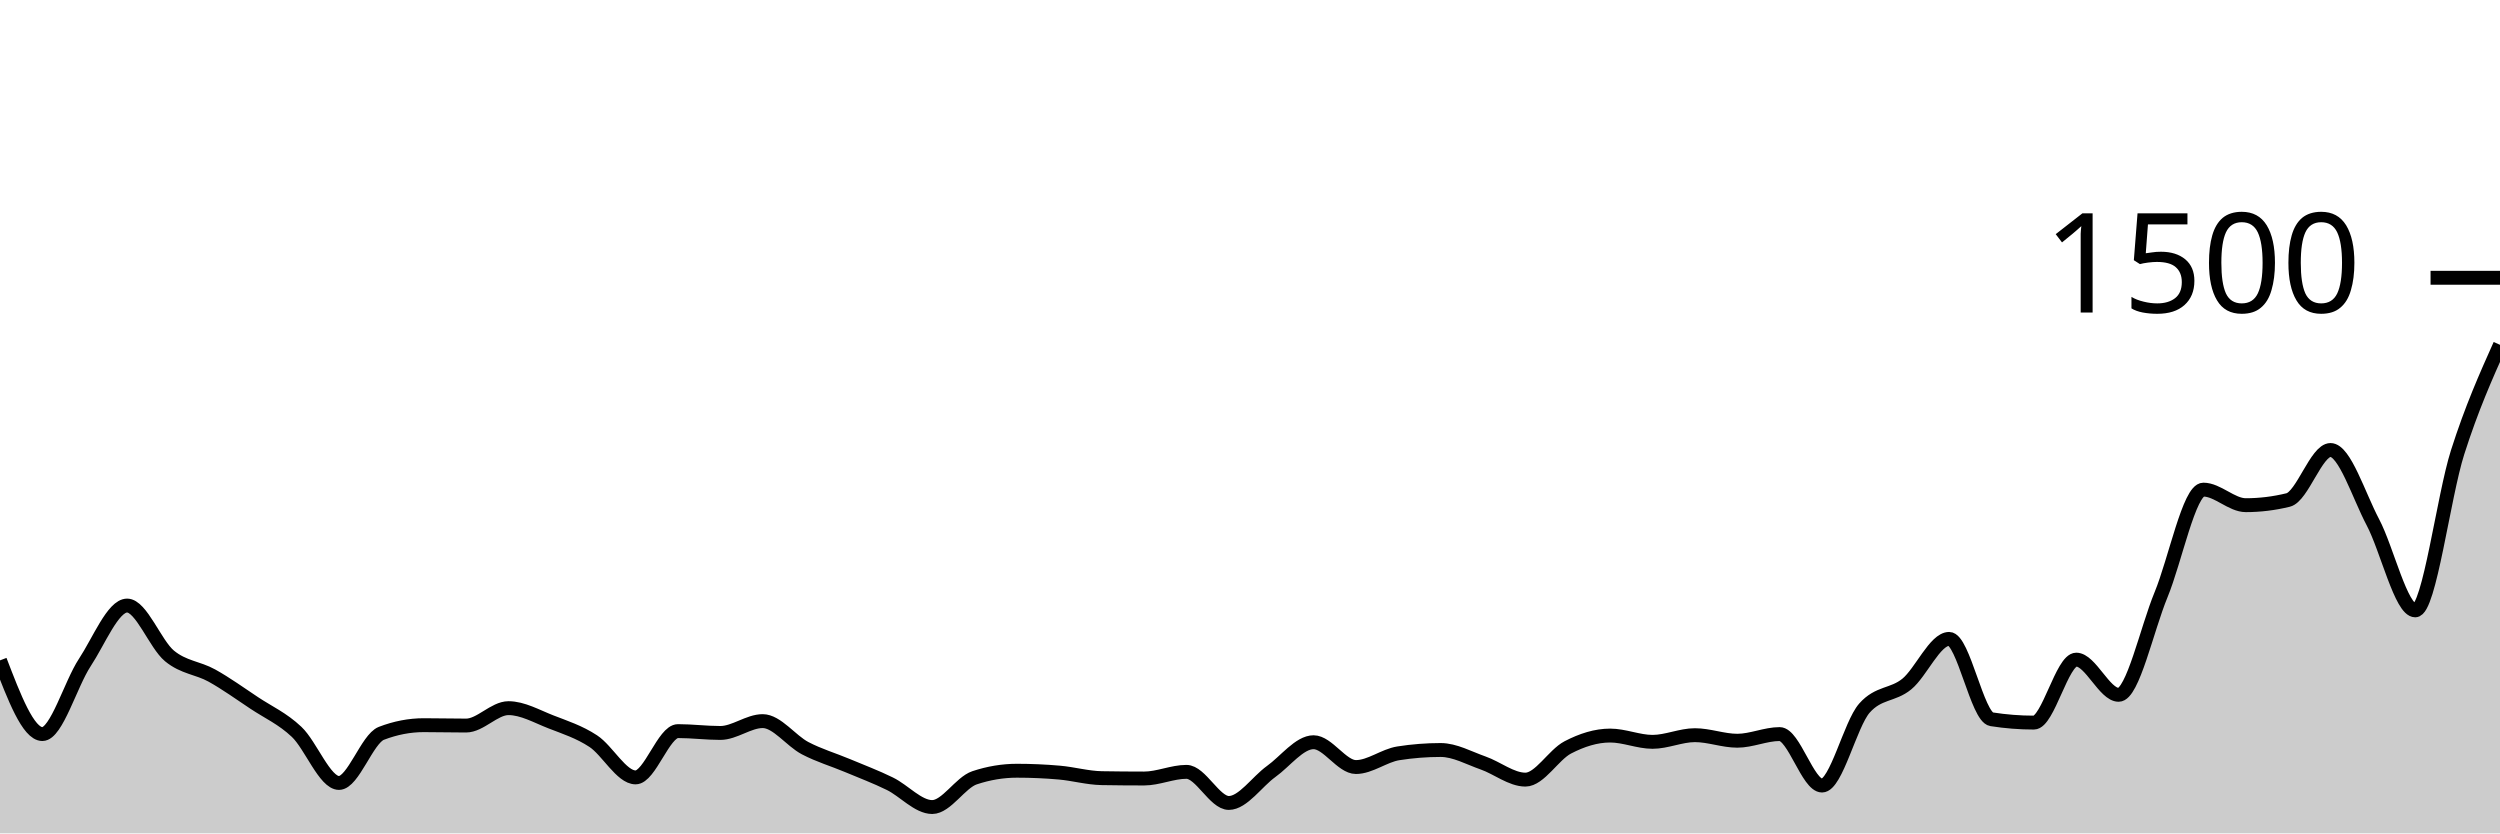
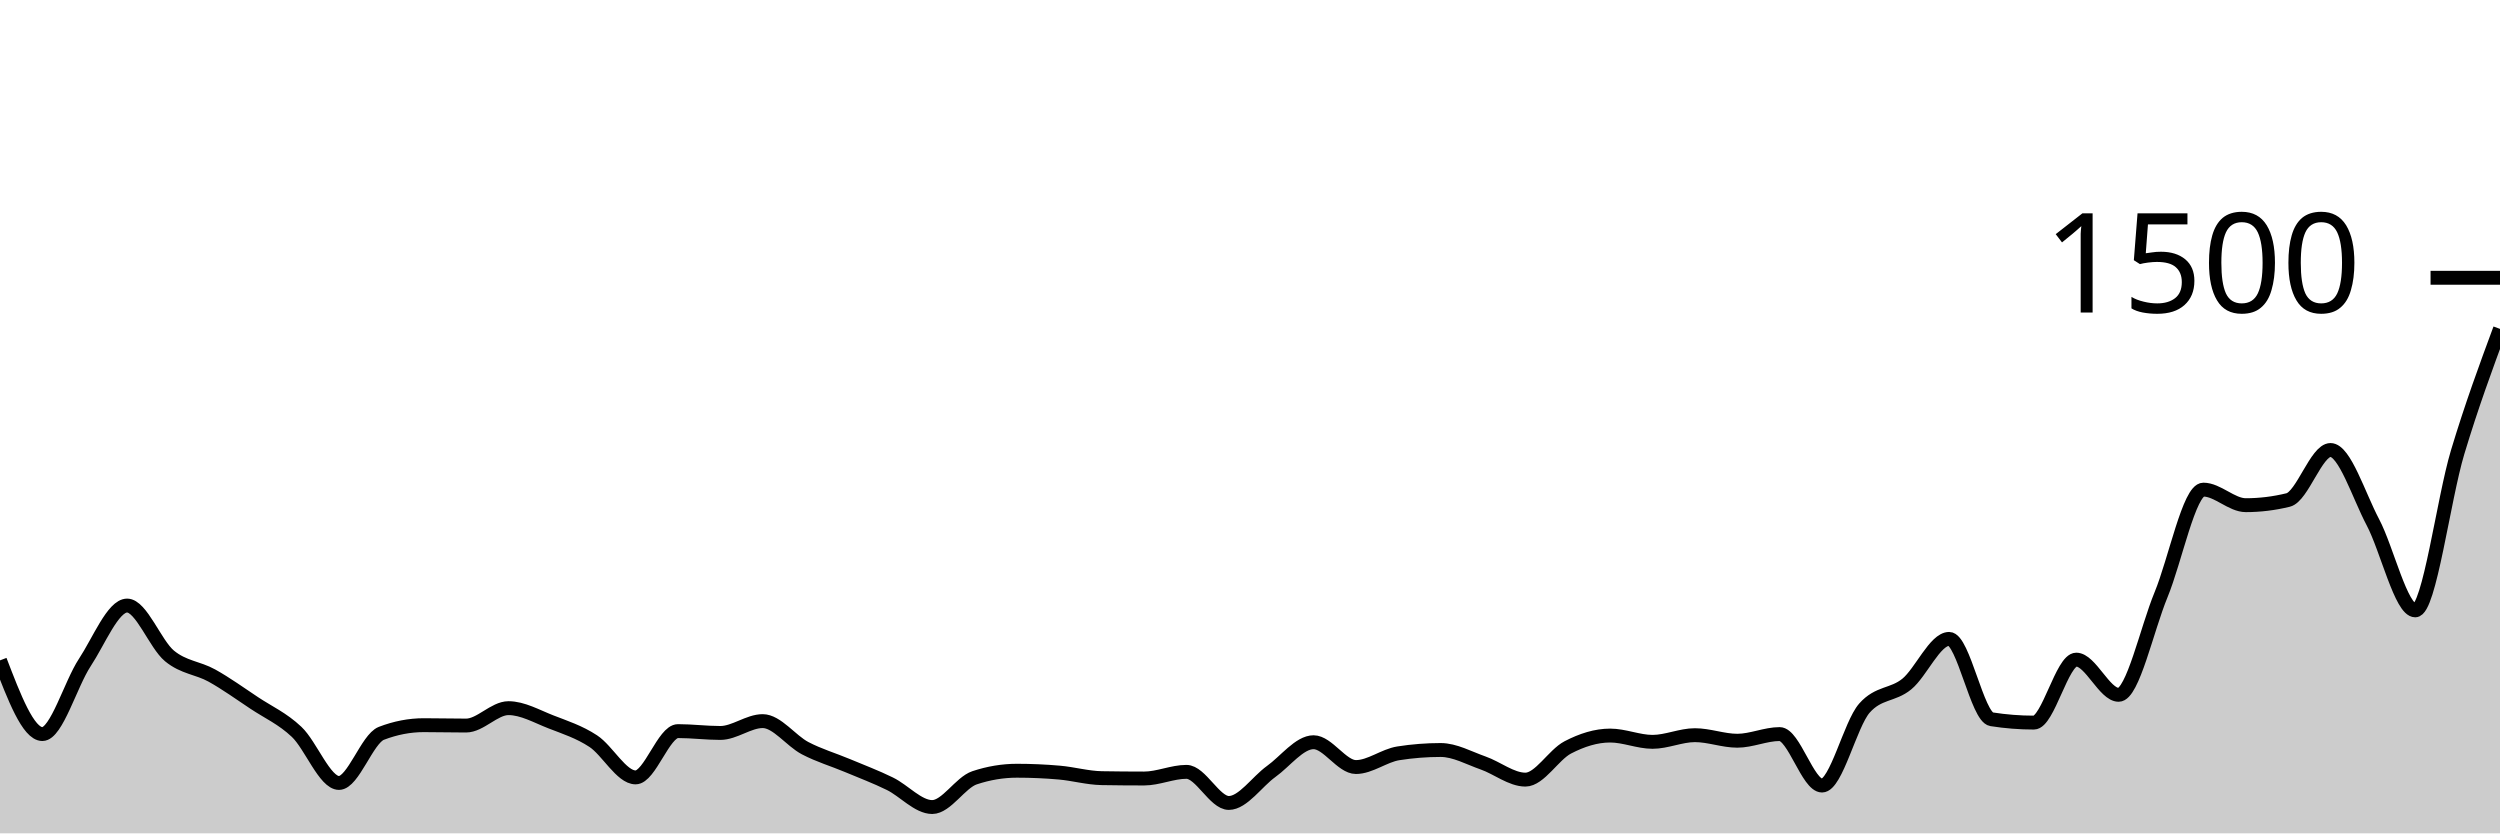
<svg xmlns="http://www.w3.org/2000/svg" viewBox="0 0 180 60">
  <g transform="translate(0,20)">
-     <path class="area" fill="rgba(0, 0, 0, 0.2)" d="M0,27.547C1.017,30.2,2.034,32.853,3.051,32.853C4.068,32.853,5.085,29.249,6.102,27.707C7.119,26.164,8.136,23.6,9.153,23.6C10.169,23.6,11.186,26.387,12.203,27.227C13.22,28.067,14.237,28.076,15.254,28.64C16.271,29.204,17.288,29.938,18.305,30.613C19.322,31.289,20.339,31.733,21.356,32.693C22.373,33.653,23.39,36.373,24.407,36.373C25.424,36.373,26.441,33.191,27.458,32.8C28.475,32.409,29.492,32.213,30.508,32.213C31.525,32.213,32.542,32.24,33.559,32.24C34.576,32.24,35.593,30.987,36.61,30.987C37.627,30.987,38.644,31.578,39.661,31.973C40.678,32.369,41.695,32.693,42.712,33.36C43.729,34.027,44.746,35.973,45.763,35.973C46.78,35.973,47.797,32.64,48.814,32.64C49.831,32.64,50.847,32.773,51.864,32.773C52.881,32.773,53.898,31.92,54.915,31.92C55.932,31.92,56.949,33.333,57.966,33.867C58.983,34.4,60,34.693,61.017,35.12C62.034,35.547,63.051,35.929,64.068,36.427C65.085,36.924,66.102,38.107,67.119,38.107C68.136,38.107,69.153,36.338,70.169,36C71.186,35.662,72.203,35.493,73.22,35.493C74.237,35.493,75.254,35.538,76.271,35.627C77.288,35.716,78.305,36.009,79.322,36.027C80.339,36.044,81.356,36.053,82.373,36.053C83.39,36.053,84.407,35.573,85.424,35.573C86.441,35.573,87.458,37.813,88.475,37.813C89.492,37.813,90.508,36.276,91.525,35.547C92.542,34.818,93.559,33.44,94.576,33.44C95.593,33.44,96.61,35.227,97.627,35.227C98.644,35.227,99.661,34.4,100.678,34.24C101.695,34.08,102.712,34,103.729,34C104.746,34,105.763,34.578,106.78,34.933C107.797,35.289,108.814,36.133,109.831,36.133C110.847,36.133,111.864,34.342,112.881,33.813C113.898,33.284,114.915,32.96,115.932,32.96C116.949,32.96,117.966,33.413,118.983,33.413C120,33.413,121.017,32.933,122.034,32.933C123.051,32.933,124.068,33.333,125.085,33.333C126.102,33.333,127.119,32.853,128.136,32.853C129.153,32.853,130.169,36.56,131.186,36.56C132.203,36.56,133.22,32.142,134.237,30.987C135.254,29.831,136.271,30.084,137.288,29.253C138.305,28.422,139.322,26,140.339,26C141.356,26,142.373,31.627,143.39,31.787C144.407,31.947,145.424,32.027,146.441,32.027C147.458,32.027,148.475,27.493,149.492,27.493C150.508,27.493,151.525,30.027,152.542,30.027C153.559,30.027,154.576,25.289,155.593,22.827C156.61,20.364,157.627,15.253,158.644,15.253C159.661,15.253,160.678,16.373,161.695,16.373C162.712,16.373,163.729,16.249,164.746,16C165.763,15.751,166.78,12.4,167.797,12.4C168.814,12.4,169.831,15.676,170.847,17.6C171.864,19.524,172.881,23.947,173.898,23.947C174.915,23.947,175.932,15.747,176.949,12.56C177.966,9.373,178.983,7.1,180,4.827L180,40C178.983,40,177.966,40,176.949,40C175.932,40,174.915,40,173.898,40C172.881,40,171.864,40,170.847,40C169.831,40,168.814,40,167.797,40C166.78,40,165.763,40,164.746,40C163.729,40,162.712,40,161.695,40C160.678,40,159.661,40,158.644,40C157.627,40,156.61,40,155.593,40C154.576,40,153.559,40,152.542,40C151.525,40,150.508,40,149.492,40C148.475,40,147.458,40,146.441,40C145.424,40,144.407,40,143.39,40C142.373,40,141.356,40,140.339,40C139.322,40,138.305,40,137.288,40C136.271,40,135.254,40,134.237,40C133.22,40,132.203,40,131.186,40C130.169,40,129.153,40,128.136,40C127.119,40,126.102,40,125.085,40C124.068,40,123.051,40,122.034,40C121.017,40,120,40,118.983,40C117.966,40,116.949,40,115.932,40C114.915,40,113.898,40,112.881,40C111.864,40,110.847,40,109.831,40C108.814,40,107.797,40,106.78,40C105.763,40,104.746,40,103.729,40C102.712,40,101.695,40,100.678,40C99.661,40,98.644,40,97.627,40C96.61,40,95.593,40,94.576,40C93.559,40,92.542,40,91.525,40C90.508,40,89.492,40,88.475,40C87.458,40,86.441,40,85.424,40C84.407,40,83.39,40,82.373,40C81.356,40,80.339,40,79.322,40C78.305,40,77.288,40,76.271,40C75.254,40,74.237,40,73.22,40C72.203,40,71.186,40,70.169,40C69.153,40,68.136,40,67.119,40C66.102,40,65.085,40,64.068,40C63.051,40,62.034,40,61.017,40C60,40,58.983,40,57.966,40C56.949,40,55.932,40,54.915,40C53.898,40,52.881,40,51.864,40C50.847,40,49.831,40,48.814,40C47.797,40,46.78,40,45.763,40C44.746,40,43.729,40,42.712,40C41.695,40,40.678,40,39.661,40C38.644,40,37.627,40,36.61,40C35.593,40,34.576,40,33.559,40C32.542,40,31.525,40,30.508,40C29.492,40,28.475,40,27.458,40C26.441,40,25.424,40,24.407,40C23.39,40,22.373,40,21.356,40C20.339,40,19.322,40,18.305,40C17.288,40,16.271,40,15.254,40C14.237,40,13.22,40,12.203,40C11.186,40,10.169,40,9.153,40C8.136,40,7.119,40,6.102,40C5.085,40,4.068,40,3.051,40C2.034,40,1.017,40,0,40Z" />
-     <path class="line" stroke="black" fill="none" d="M0,27.547C1.017,30.2,2.034,32.853,3.051,32.853C4.068,32.853,5.085,29.249,6.102,27.707C7.119,26.164,8.136,23.6,9.153,23.6C10.169,23.6,11.186,26.387,12.203,27.227C13.22,28.067,14.237,28.076,15.254,28.64C16.271,29.204,17.288,29.938,18.305,30.613C19.322,31.289,20.339,31.733,21.356,32.693C22.373,33.653,23.39,36.373,24.407,36.373C25.424,36.373,26.441,33.191,27.458,32.8C28.475,32.409,29.492,32.213,30.508,32.213C31.525,32.213,32.542,32.24,33.559,32.24C34.576,32.24,35.593,30.987,36.61,30.987C37.627,30.987,38.644,31.578,39.661,31.973C40.678,32.369,41.695,32.693,42.712,33.36C43.729,34.027,44.746,35.973,45.763,35.973C46.78,35.973,47.797,32.64,48.814,32.64C49.831,32.64,50.847,32.773,51.864,32.773C52.881,32.773,53.898,31.92,54.915,31.92C55.932,31.92,56.949,33.333,57.966,33.867C58.983,34.4,60,34.693,61.017,35.12C62.034,35.547,63.051,35.929,64.068,36.427C65.085,36.924,66.102,38.107,67.119,38.107C68.136,38.107,69.153,36.338,70.169,36C71.186,35.662,72.203,35.493,73.22,35.493C74.237,35.493,75.254,35.538,76.271,35.627C77.288,35.716,78.305,36.009,79.322,36.027C80.339,36.044,81.356,36.053,82.373,36.053C83.39,36.053,84.407,35.573,85.424,35.573C86.441,35.573,87.458,37.813,88.475,37.813C89.492,37.813,90.508,36.276,91.525,35.547C92.542,34.818,93.559,33.44,94.576,33.44C95.593,33.44,96.61,35.227,97.627,35.227C98.644,35.227,99.661,34.4,100.678,34.24C101.695,34.08,102.712,34,103.729,34C104.746,34,105.763,34.578,106.78,34.933C107.797,35.289,108.814,36.133,109.831,36.133C110.847,36.133,111.864,34.342,112.881,33.813C113.898,33.284,114.915,32.96,115.932,32.96C116.949,32.96,117.966,33.413,118.983,33.413C120,33.413,121.017,32.933,122.034,32.933C123.051,32.933,124.068,33.333,125.085,33.333C126.102,33.333,127.119,32.853,128.136,32.853C129.153,32.853,130.169,36.56,131.186,36.56C132.203,36.56,133.22,32.142,134.237,30.987C135.254,29.831,136.271,30.084,137.288,29.253C138.305,28.422,139.322,26,140.339,26C141.356,26,142.373,31.627,143.39,31.787C144.407,31.947,145.424,32.027,146.441,32.027C147.458,32.027,148.475,27.493,149.492,27.493C150.508,27.493,151.525,30.027,152.542,30.027C153.559,30.027,154.576,25.289,155.593,22.827C156.61,20.364,157.627,15.253,158.644,15.253C159.661,15.253,160.678,16.373,161.695,16.373C162.712,16.373,163.729,16.249,164.746,16C165.763,15.751,166.78,12.4,167.797,12.4C168.814,12.4,169.831,15.676,170.847,17.6C171.864,19.524,172.881,23.947,173.898,23.947C174.915,23.947,175.932,15.747,176.949,12.56C177.966,9.373,178.983,7.1,180,4.827" />
+     <path class="area" fill="rgba(0, 0, 0, 0.2)" d="M0,27.547C1.017,30.2,2.034,32.853,3.051,32.853C4.068,32.853,5.085,29.249,6.102,27.707C7.119,26.164,8.136,23.6,9.153,23.6C10.169,23.6,11.186,26.387,12.203,27.227C13.22,28.067,14.237,28.076,15.254,28.64C16.271,29.204,17.288,29.938,18.305,30.613C19.322,31.289,20.339,31.733,21.356,32.693C22.373,33.653,23.39,36.373,24.407,36.373C25.424,36.373,26.441,33.191,27.458,32.8C28.475,32.409,29.492,32.213,30.508,32.213C31.525,32.213,32.542,32.24,33.559,32.24C34.576,32.24,35.593,30.987,36.61,30.987C37.627,30.987,38.644,31.578,39.661,31.973C40.678,32.369,41.695,32.693,42.712,33.36C43.729,34.027,44.746,35.973,45.763,35.973C46.78,35.973,47.797,32.64,48.814,32.64C49.831,32.64,50.847,32.773,51.864,32.773C52.881,32.773,53.898,31.92,54.915,31.92C55.932,31.92,56.949,33.333,57.966,33.867C58.983,34.4,60,34.693,61.017,35.12C62.034,35.547,63.051,35.929,64.068,36.427C65.085,36.924,66.102,38.107,67.119,38.107C68.136,38.107,69.153,36.338,70.169,36C71.186,35.662,72.203,35.493,73.22,35.493C74.237,35.493,75.254,35.538,76.271,35.627C77.288,35.716,78.305,36.009,79.322,36.027C80.339,36.044,81.356,36.053,82.373,36.053C83.39,36.053,84.407,35.573,85.424,35.573C86.441,35.573,87.458,37.813,88.475,37.813C89.492,37.813,90.508,36.276,91.525,35.547C92.542,34.818,93.559,33.44,94.576,33.44C95.593,33.44,96.61,35.227,97.627,35.227C98.644,35.227,99.661,34.4,100.678,34.24C101.695,34.08,102.712,34,103.729,34C104.746,34,105.763,34.578,106.78,34.933C107.797,35.289,108.814,36.133,109.831,36.133C110.847,36.133,111.864,34.342,112.881,33.813C113.898,33.284,114.915,32.96,115.932,32.96C116.949,32.96,117.966,33.413,118.983,33.413C120,33.413,121.017,32.933,122.034,32.933C123.051,32.933,124.068,33.333,125.085,33.333C126.102,33.333,127.119,32.853,128.136,32.853C129.153,32.853,130.169,36.56,131.186,36.56C132.203,36.56,133.22,32.142,134.237,30.987C135.254,29.831,136.271,30.084,137.288,29.253C138.305,28.422,139.322,26,140.339,26C141.356,26,142.373,31.627,143.39,31.787C144.407,31.947,145.424,32.027,146.441,32.027C147.458,32.027,148.475,27.493,149.492,27.493C150.508,27.493,151.525,30.027,152.542,30.027C153.559,30.027,154.576,25.289,155.593,22.827C156.61,20.364,157.627,15.253,158.644,15.253C159.661,15.253,160.678,16.373,161.695,16.373C162.712,16.373,163.729,16.249,164.746,16C165.763,15.751,166.78,12.4,167.797,12.4C168.814,12.4,169.831,15.676,170.847,17.6C171.864,19.524,172.881,23.947,173.898,23.947C174.915,23.947,175.932,15.938,176.949,12.56C177.966,9.182,178.983,6.431,180,3.68L180,40C178.983,40,177.966,40,176.949,40C175.932,40,174.915,40,173.898,40C172.881,40,171.864,40,170.847,40C169.831,40,168.814,40,167.797,40C166.78,40,165.763,40,164.746,40C163.729,40,162.712,40,161.695,40C160.678,40,159.661,40,158.644,40C157.627,40,156.61,40,155.593,40C154.576,40,153.559,40,152.542,40C151.525,40,150.508,40,149.492,40C148.475,40,147.458,40,146.441,40C145.424,40,144.407,40,143.39,40C142.373,40,141.356,40,140.339,40C139.322,40,138.305,40,137.288,40C136.271,40,135.254,40,134.237,40C133.22,40,132.203,40,131.186,40C130.169,40,129.153,40,128.136,40C127.119,40,126.102,40,125.085,40C124.068,40,123.051,40,122.034,40C121.017,40,120,40,118.983,40C117.966,40,116.949,40,115.932,40C114.915,40,113.898,40,112.881,40C111.864,40,110.847,40,109.831,40C108.814,40,107.797,40,106.78,40C105.763,40,104.746,40,103.729,40C102.712,40,101.695,40,100.678,40C99.661,40,98.644,40,97.627,40C96.61,40,95.593,40,94.576,40C93.559,40,92.542,40,91.525,40C90.508,40,89.492,40,88.475,40C87.458,40,86.441,40,85.424,40C84.407,40,83.39,40,82.373,40C81.356,40,80.339,40,79.322,40C78.305,40,77.288,40,76.271,40C75.254,40,74.237,40,73.22,40C72.203,40,71.186,40,70.169,40C69.153,40,68.136,40,67.119,40C66.102,40,65.085,40,64.068,40C63.051,40,62.034,40,61.017,40C60,40,58.983,40,57.966,40C56.949,40,55.932,40,54.915,40C53.898,40,52.881,40,51.864,40C50.847,40,49.831,40,48.814,40C47.797,40,46.78,40,45.763,40C44.746,40,43.729,40,42.712,40C41.695,40,40.678,40,39.661,40C38.644,40,37.627,40,36.61,40C35.593,40,34.576,40,33.559,40C32.542,40,31.525,40,30.508,40C29.492,40,28.475,40,27.458,40C26.441,40,25.424,40,24.407,40C23.39,40,22.373,40,21.356,40C20.339,40,19.322,40,18.305,40C17.288,40,16.271,40,15.254,40C14.237,40,13.22,40,12.203,40C11.186,40,10.169,40,9.153,40C8.136,40,7.119,40,6.102,40C5.085,40,4.068,40,3.051,40C2.034,40,1.017,40,0,40Z" />
+     <path class="line" stroke="black" fill="none" d="M0,27.547C1.017,30.2,2.034,32.853,3.051,32.853C4.068,32.853,5.085,29.249,6.102,27.707C7.119,26.164,8.136,23.6,9.153,23.6C10.169,23.6,11.186,26.387,12.203,27.227C13.22,28.067,14.237,28.076,15.254,28.64C16.271,29.204,17.288,29.938,18.305,30.613C19.322,31.289,20.339,31.733,21.356,32.693C22.373,33.653,23.39,36.373,24.407,36.373C25.424,36.373,26.441,33.191,27.458,32.8C28.475,32.409,29.492,32.213,30.508,32.213C31.525,32.213,32.542,32.24,33.559,32.24C34.576,32.24,35.593,30.987,36.61,30.987C37.627,30.987,38.644,31.578,39.661,31.973C40.678,32.369,41.695,32.693,42.712,33.36C43.729,34.027,44.746,35.973,45.763,35.973C46.78,35.973,47.797,32.64,48.814,32.64C49.831,32.64,50.847,32.773,51.864,32.773C52.881,32.773,53.898,31.92,54.915,31.92C55.932,31.92,56.949,33.333,57.966,33.867C58.983,34.4,60,34.693,61.017,35.12C62.034,35.547,63.051,35.929,64.068,36.427C65.085,36.924,66.102,38.107,67.119,38.107C68.136,38.107,69.153,36.338,70.169,36C71.186,35.662,72.203,35.493,73.22,35.493C74.237,35.493,75.254,35.538,76.271,35.627C77.288,35.716,78.305,36.009,79.322,36.027C80.339,36.044,81.356,36.053,82.373,36.053C83.39,36.053,84.407,35.573,85.424,35.573C86.441,35.573,87.458,37.813,88.475,37.813C89.492,37.813,90.508,36.276,91.525,35.547C92.542,34.818,93.559,33.44,94.576,33.44C95.593,33.44,96.61,35.227,97.627,35.227C98.644,35.227,99.661,34.4,100.678,34.24C101.695,34.08,102.712,34,103.729,34C104.746,34,105.763,34.578,106.78,34.933C107.797,35.289,108.814,36.133,109.831,36.133C110.847,36.133,111.864,34.342,112.881,33.813C113.898,33.284,114.915,32.96,115.932,32.96C116.949,32.96,117.966,33.413,118.983,33.413C120,33.413,121.017,32.933,122.034,32.933C123.051,32.933,124.068,33.333,125.085,33.333C126.102,33.333,127.119,32.853,128.136,32.853C129.153,32.853,130.169,36.56,131.186,36.56C132.203,36.56,133.22,32.142,134.237,30.987C135.254,29.831,136.271,30.084,137.288,29.253C138.305,28.422,139.322,26,140.339,26C141.356,26,142.373,31.627,143.39,31.787C144.407,31.947,145.424,32.027,146.441,32.027C147.458,32.027,148.475,27.493,149.492,27.493C150.508,27.493,151.525,30.027,152.542,30.027C153.559,30.027,154.576,25.289,155.593,22.827C156.61,20.364,157.627,15.253,158.644,15.253C159.661,15.253,160.678,16.373,161.695,16.373C162.712,16.373,163.729,16.249,164.746,16C165.763,15.751,166.78,12.4,167.797,12.4C168.814,12.4,169.831,15.676,170.847,17.6C171.864,19.524,172.881,23.947,173.898,23.947C174.915,23.947,175.932,15.938,176.949,12.56C177.966,9.182,178.983,6.431,180,3.68" />
    <path class="axis-ceiling" stroke-width="1" stroke="black" fill="none" d="M175,0L180,0" />
    <text class="axis-ceiling-label" font-family="sans-serif" text-anchor="end" font-size="10px" x="170" y="2.5">1500</text>
  </g>
</svg>
